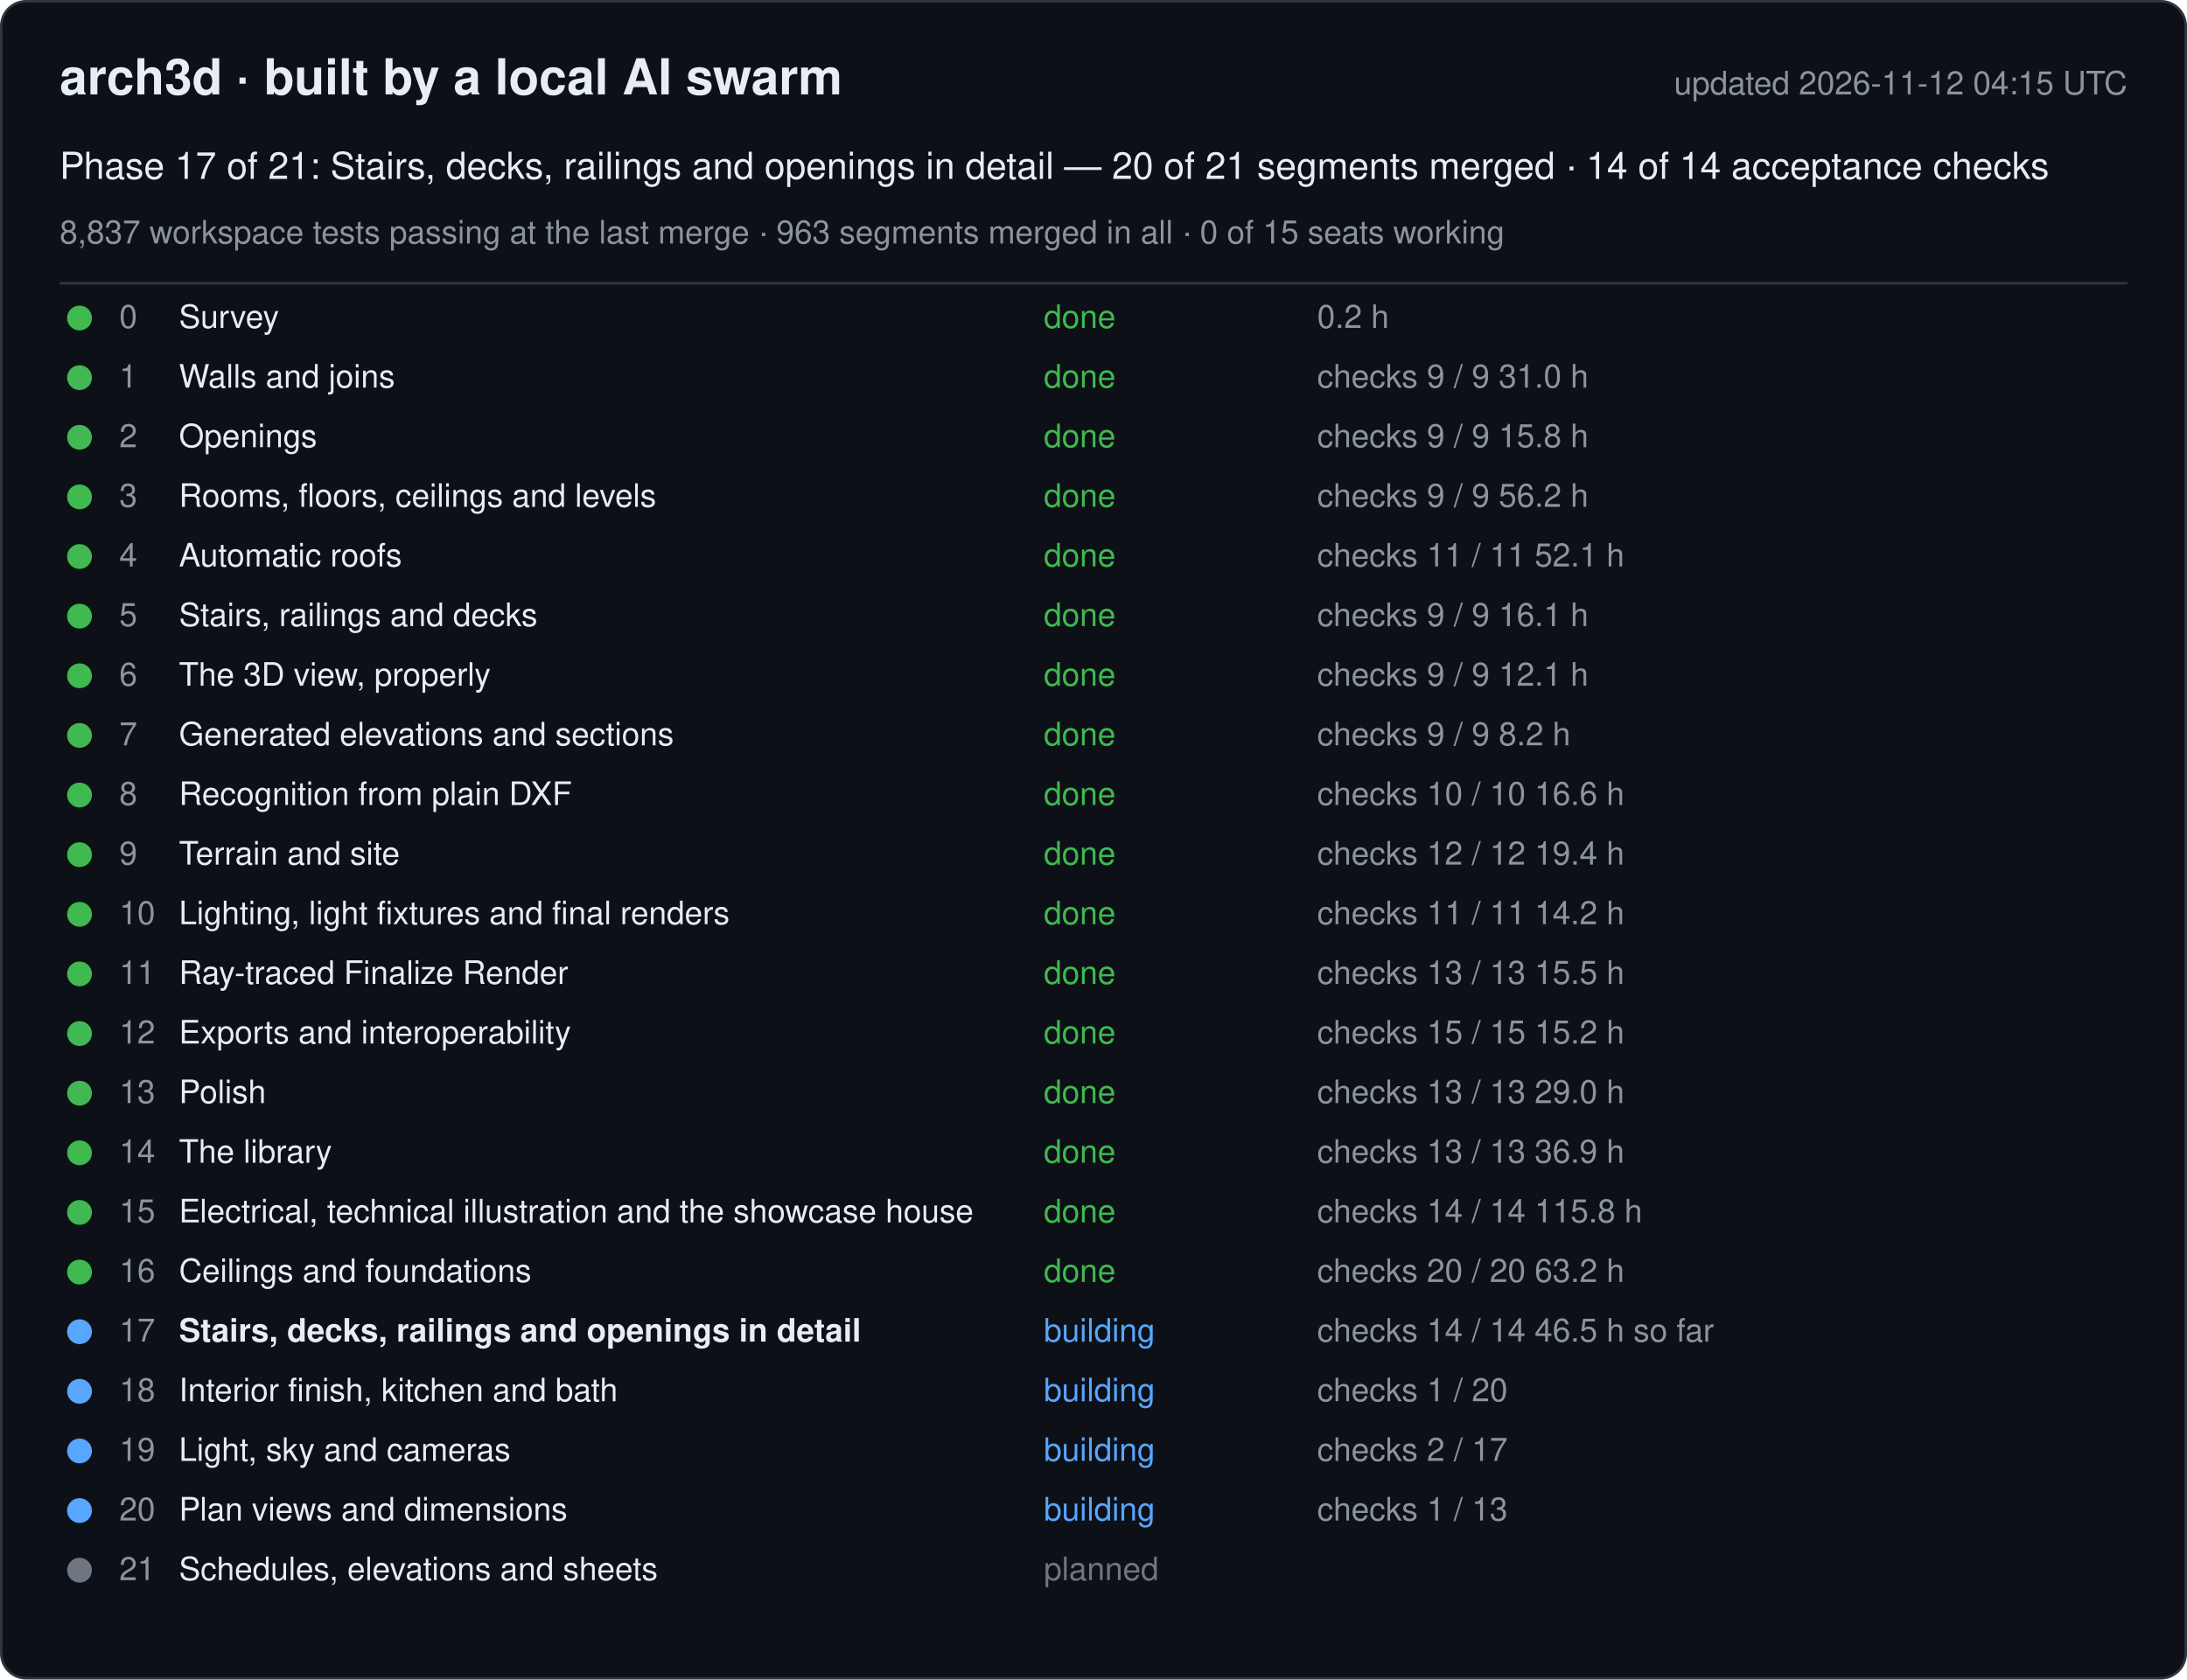
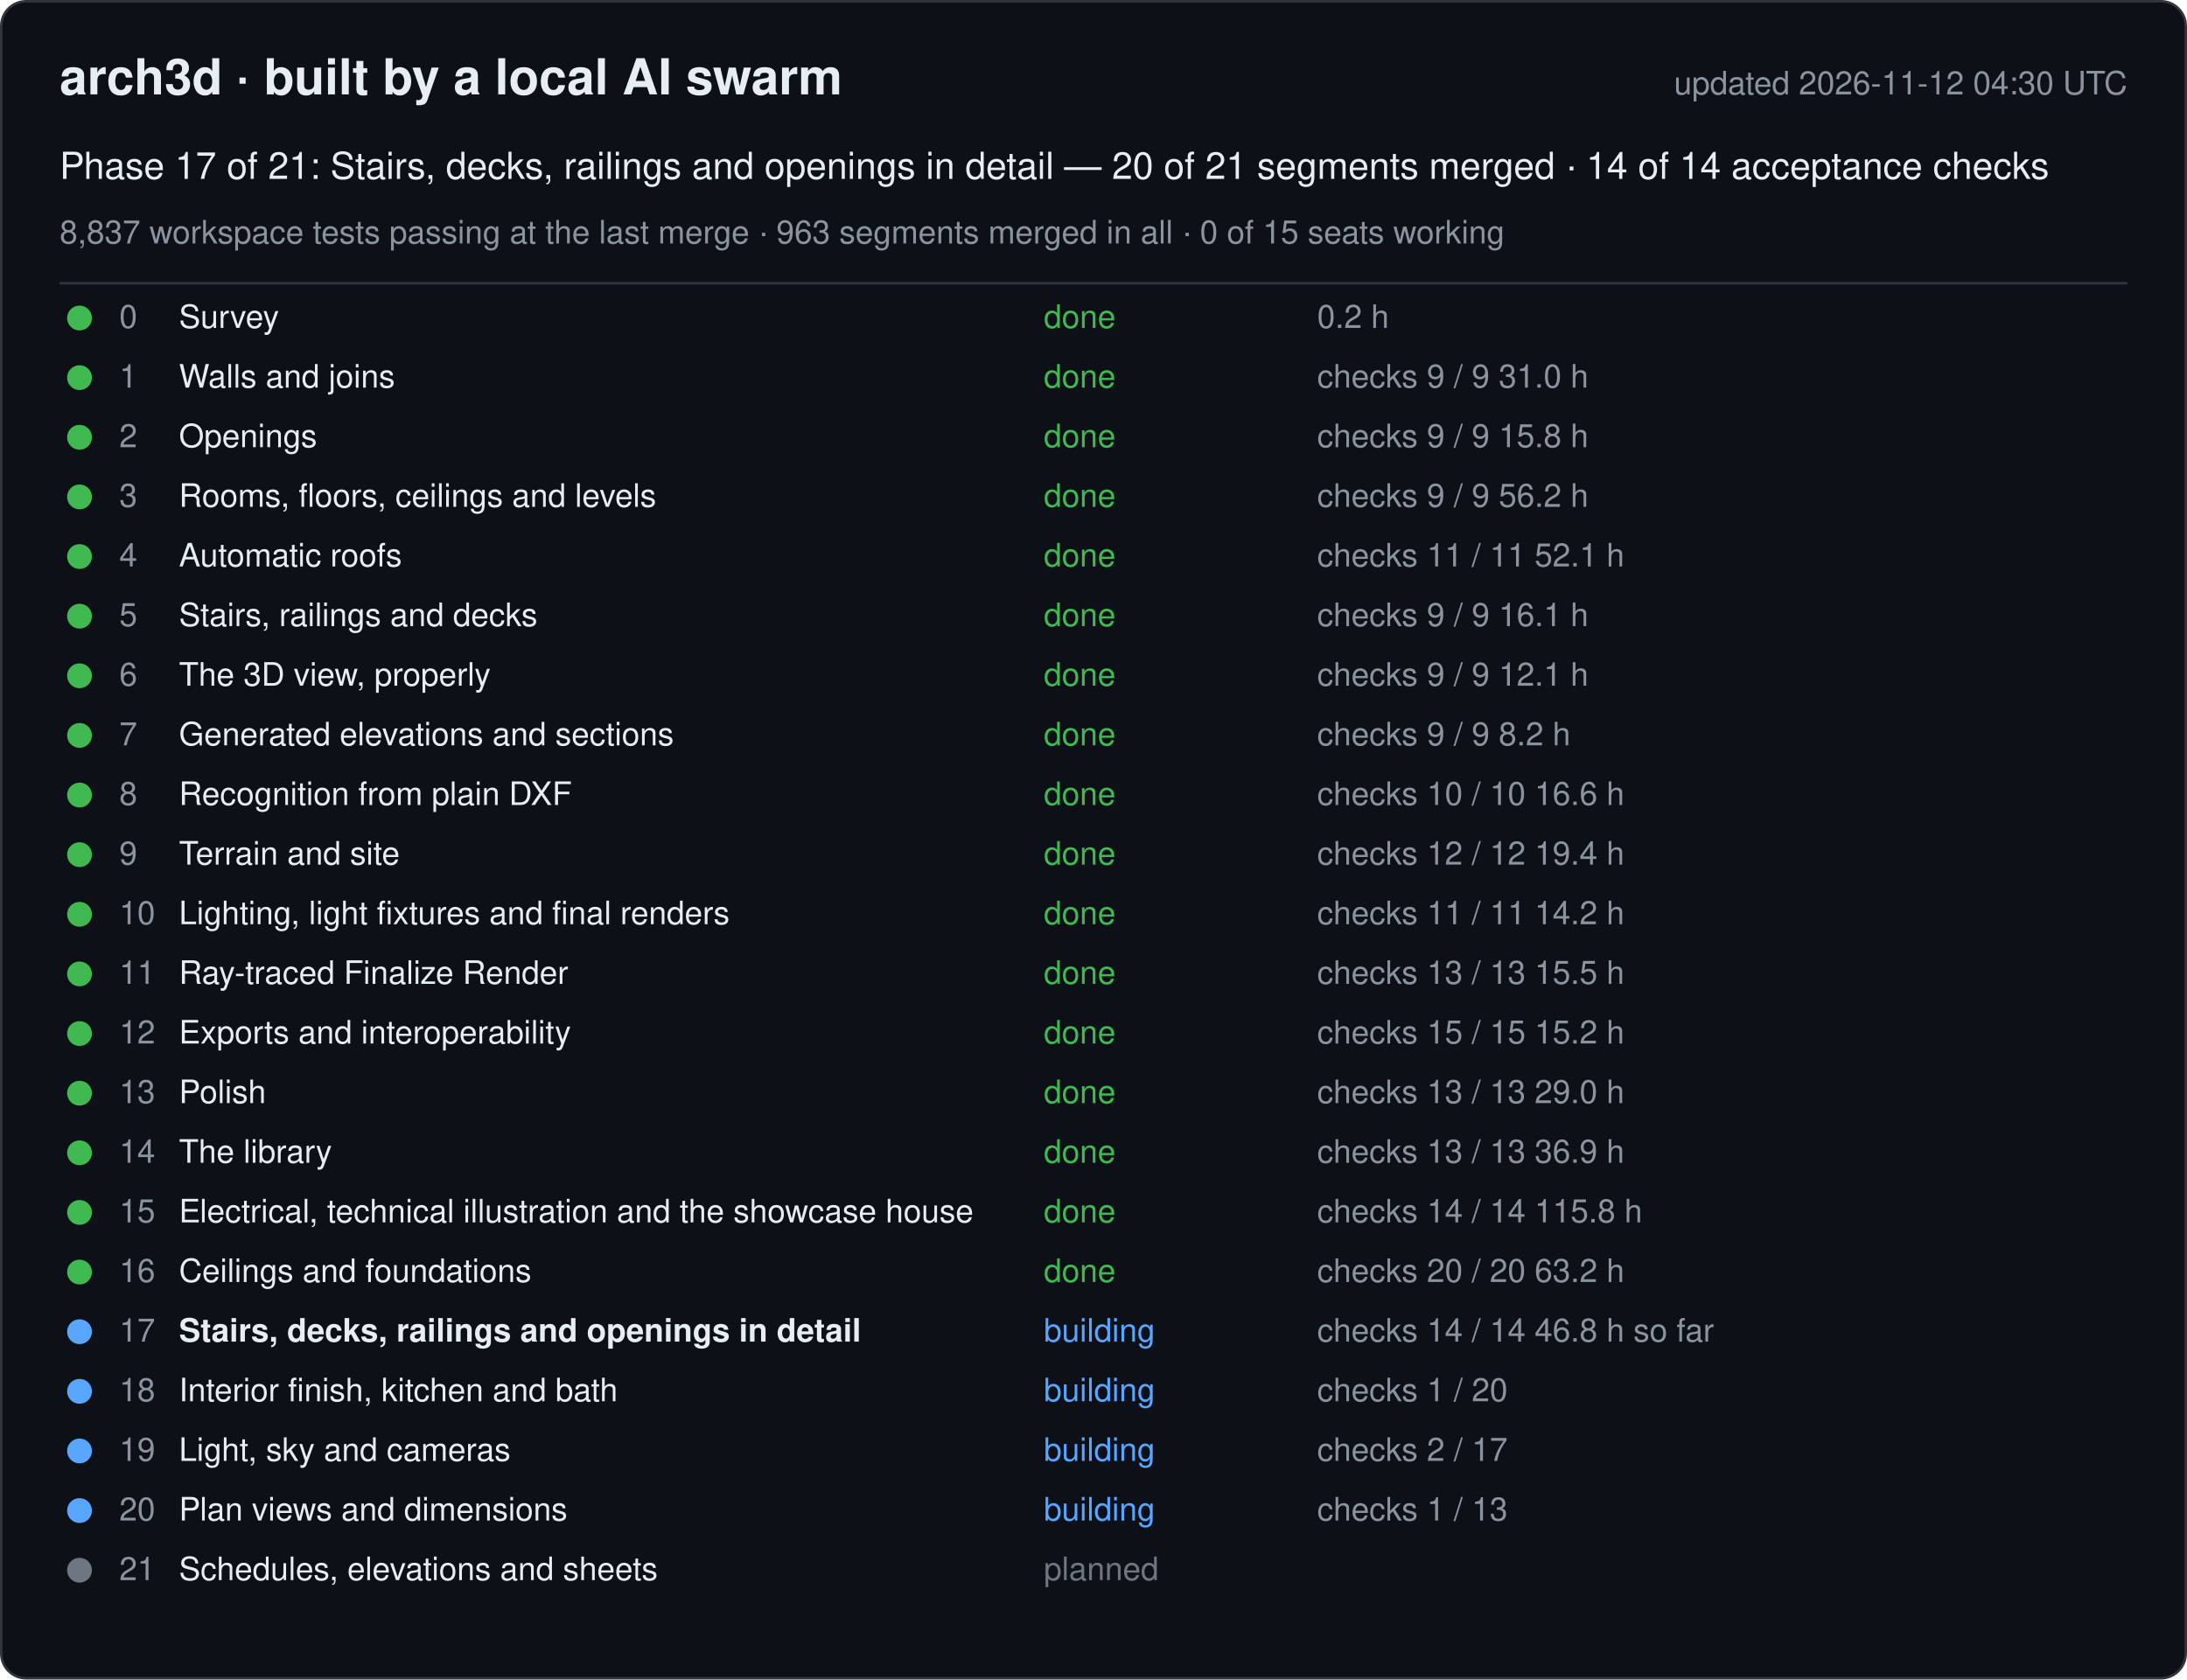
<svg xmlns="http://www.w3.org/2000/svg" width="880" height="676" viewBox="0 0 880 676" font-family="-apple-system, Segoe UI, Helvetica, Arial, sans-serif">
  <rect x="0.5" y="0.5" width="879" height="675" rx="10" fill="#0d1117" stroke="#30363d" />
  <text x="24" y="38" font-size="20" font-weight="600" fill="#e6edf3">arch3d · built by a local AI swarm</text>
-   <text x="856" y="38" font-size="13" fill="#8b949e" text-anchor="end">updated 2026-11-12 04:15 UTC</text>
+   <text x="856" y="38" font-size="13" fill="#8b949e" text-anchor="end">updated 2026-11-12 04:30 UTC</text>
  <text x="24" y="72" font-size="15" fill="#e6edf3">Phase 17 of 21: Stairs, decks, railings and openings in detail — 20 of 21 segments merged · 14 of 14 acceptance checks</text>
  <text x="24" y="98" font-size="13" fill="#8b949e">8,837 workspace tests passing at the last merge · 963 segments merged in all · 0 of 15 seats working</text>
  <line x1="24" y1="114" x2="856" y2="114" stroke="#30363d" />
  <g data-phase="0">
    <circle cx="32" cy="128" r="5" fill="#3fb950" />
    <text x="48" y="132" font-size="13" fill="#8b949e">0</text>
    <text x="72" y="132" font-size="13" fill="#e6edf3">Survey</text>
    <text x="420" y="132" font-size="13" fill="#3fb950">done</text>
    <text x="530" y="132" font-size="13" fill="#8b949e">0.2 h</text>
  </g>
  <g data-phase="1">
    <circle cx="32" cy="152" r="5" fill="#3fb950" />
    <text x="48" y="156" font-size="13" fill="#8b949e">1</text>
    <text x="72" y="156" font-size="13" fill="#e6edf3">Walls and joins</text>
    <text x="420" y="156" font-size="13" fill="#3fb950">done</text>
    <text x="530" y="156" font-size="13" fill="#8b949e">checks 9 / 9   31.0 h</text>
  </g>
  <g data-phase="2">
    <circle cx="32" cy="176" r="5" fill="#3fb950" />
    <text x="48" y="180" font-size="13" fill="#8b949e">2</text>
    <text x="72" y="180" font-size="13" fill="#e6edf3">Openings</text>
    <text x="420" y="180" font-size="13" fill="#3fb950">done</text>
    <text x="530" y="180" font-size="13" fill="#8b949e">checks 9 / 9   15.8 h</text>
  </g>
  <g data-phase="3">
    <circle cx="32" cy="200" r="5" fill="#3fb950" />
    <text x="48" y="204" font-size="13" fill="#8b949e">3</text>
    <text x="72" y="204" font-size="13" fill="#e6edf3">Rooms, floors, ceilings and levels</text>
    <text x="420" y="204" font-size="13" fill="#3fb950">done</text>
    <text x="530" y="204" font-size="13" fill="#8b949e">checks 9 / 9   56.2 h</text>
  </g>
  <g data-phase="4">
    <circle cx="32" cy="224" r="5" fill="#3fb950" />
    <text x="48" y="228" font-size="13" fill="#8b949e">4</text>
    <text x="72" y="228" font-size="13" fill="#e6edf3">Automatic roofs</text>
    <text x="420" y="228" font-size="13" fill="#3fb950">done</text>
    <text x="530" y="228" font-size="13" fill="#8b949e">checks 11 / 11   52.1 h</text>
  </g>
  <g data-phase="5">
    <circle cx="32" cy="248" r="5" fill="#3fb950" />
    <text x="48" y="252" font-size="13" fill="#8b949e">5</text>
    <text x="72" y="252" font-size="13" fill="#e6edf3">Stairs, railings and decks</text>
    <text x="420" y="252" font-size="13" fill="#3fb950">done</text>
    <text x="530" y="252" font-size="13" fill="#8b949e">checks 9 / 9   16.1 h</text>
  </g>
  <g data-phase="6">
    <circle cx="32" cy="272" r="5" fill="#3fb950" />
    <text x="48" y="276" font-size="13" fill="#8b949e">6</text>
    <text x="72" y="276" font-size="13" fill="#e6edf3">The 3D view, properly</text>
    <text x="420" y="276" font-size="13" fill="#3fb950">done</text>
    <text x="530" y="276" font-size="13" fill="#8b949e">checks 9 / 9   12.1 h</text>
  </g>
  <g data-phase="7">
    <circle cx="32" cy="296" r="5" fill="#3fb950" />
    <text x="48" y="300" font-size="13" fill="#8b949e">7</text>
    <text x="72" y="300" font-size="13" fill="#e6edf3">Generated elevations and sections</text>
    <text x="420" y="300" font-size="13" fill="#3fb950">done</text>
    <text x="530" y="300" font-size="13" fill="#8b949e">checks 9 / 9   8.2 h</text>
  </g>
  <g data-phase="8">
    <circle cx="32" cy="320" r="5" fill="#3fb950" />
    <text x="48" y="324" font-size="13" fill="#8b949e">8</text>
    <text x="72" y="324" font-size="13" fill="#e6edf3">Recognition from plain DXF</text>
    <text x="420" y="324" font-size="13" fill="#3fb950">done</text>
    <text x="530" y="324" font-size="13" fill="#8b949e">checks 10 / 10   16.6 h</text>
  </g>
  <g data-phase="9">
    <circle cx="32" cy="344" r="5" fill="#3fb950" />
    <text x="48" y="348" font-size="13" fill="#8b949e">9</text>
    <text x="72" y="348" font-size="13" fill="#e6edf3">Terrain and site</text>
    <text x="420" y="348" font-size="13" fill="#3fb950">done</text>
    <text x="530" y="348" font-size="13" fill="#8b949e">checks 12 / 12   19.4 h</text>
  </g>
  <g data-phase="10">
    <circle cx="32" cy="368" r="5" fill="#3fb950" />
    <text x="48" y="372" font-size="13" fill="#8b949e">10</text>
    <text x="72" y="372" font-size="13" fill="#e6edf3">Lighting, light fixtures and final renders</text>
    <text x="420" y="372" font-size="13" fill="#3fb950">done</text>
    <text x="530" y="372" font-size="13" fill="#8b949e">checks 11 / 11   14.2 h</text>
  </g>
  <g data-phase="11">
    <circle cx="32" cy="392" r="5" fill="#3fb950" />
    <text x="48" y="396" font-size="13" fill="#8b949e">11</text>
    <text x="72" y="396" font-size="13" fill="#e6edf3">Ray-traced Finalize Render</text>
    <text x="420" y="396" font-size="13" fill="#3fb950">done</text>
    <text x="530" y="396" font-size="13" fill="#8b949e">checks 13 / 13   15.5 h</text>
  </g>
  <g data-phase="12">
    <circle cx="32" cy="416" r="5" fill="#3fb950" />
    <text x="48" y="420" font-size="13" fill="#8b949e">12</text>
    <text x="72" y="420" font-size="13" fill="#e6edf3">Exports and interoperability</text>
    <text x="420" y="420" font-size="13" fill="#3fb950">done</text>
    <text x="530" y="420" font-size="13" fill="#8b949e">checks 15 / 15   15.2 h</text>
  </g>
  <g data-phase="13">
    <circle cx="32" cy="440" r="5" fill="#3fb950" />
    <text x="48" y="444" font-size="13" fill="#8b949e">13</text>
    <text x="72" y="444" font-size="13" fill="#e6edf3">Polish</text>
    <text x="420" y="444" font-size="13" fill="#3fb950">done</text>
    <text x="530" y="444" font-size="13" fill="#8b949e">checks 13 / 13   29.0 h</text>
  </g>
  <g data-phase="14">
    <circle cx="32" cy="464" r="5" fill="#3fb950" />
    <text x="48" y="468" font-size="13" fill="#8b949e">14</text>
    <text x="72" y="468" font-size="13" fill="#e6edf3">The library</text>
    <text x="420" y="468" font-size="13" fill="#3fb950">done</text>
    <text x="530" y="468" font-size="13" fill="#8b949e">checks 13 / 13   36.9 h</text>
  </g>
  <g data-phase="15">
    <circle cx="32" cy="488" r="5" fill="#3fb950" />
    <text x="48" y="492" font-size="13" fill="#8b949e">15</text>
    <text x="72" y="492" font-size="13" fill="#e6edf3">Electrical, technical illustration and the showcase house</text>
    <text x="420" y="492" font-size="13" fill="#3fb950">done</text>
    <text x="530" y="492" font-size="13" fill="#8b949e">checks 14 / 14   115.8 h</text>
  </g>
  <g data-phase="16">
    <circle cx="32" cy="512" r="5" fill="#3fb950" />
    <text x="48" y="516" font-size="13" fill="#8b949e">16</text>
    <text x="72" y="516" font-size="13" fill="#e6edf3">Ceilings and foundations</text>
    <text x="420" y="516" font-size="13" fill="#3fb950">done</text>
    <text x="530" y="516" font-size="13" fill="#8b949e">checks 20 / 20   63.2 h</text>
  </g>
  <g data-phase="17">
    <circle cx="32" cy="536" r="5" fill="#58a6ff" />
    <text x="48" y="540" font-size="13" fill="#8b949e">17</text>
    <text x="72" y="540" font-size="13" fill="#e6edf3" font-weight="600">Stairs, decks, railings and openings in detail</text>
    <text x="420" y="540" font-size="13" fill="#58a6ff">building</text>
-     <text x="530" y="540" font-size="13" fill="#8b949e">checks 14 / 14   46.5 h so far</text>
+     <text x="530" y="540" font-size="13" fill="#8b949e">checks 14 / 14   46.8 h so far</text>
  </g>
  <g data-phase="18">
    <circle cx="32" cy="560" r="5" fill="#58a6ff" />
    <text x="48" y="564" font-size="13" fill="#8b949e">18</text>
    <text x="72" y="564" font-size="13" fill="#e6edf3">Interior finish, kitchen and bath</text>
    <text x="420" y="564" font-size="13" fill="#58a6ff">building</text>
    <text x="530" y="564" font-size="13" fill="#8b949e">checks 1 / 20</text>
  </g>
  <g data-phase="19">
    <circle cx="32" cy="584" r="5" fill="#58a6ff" />
    <text x="48" y="588" font-size="13" fill="#8b949e">19</text>
    <text x="72" y="588" font-size="13" fill="#e6edf3">Light, sky and cameras</text>
    <text x="420" y="588" font-size="13" fill="#58a6ff">building</text>
    <text x="530" y="588" font-size="13" fill="#8b949e">checks 2 / 17</text>
  </g>
  <g data-phase="20">
    <circle cx="32" cy="608" r="5" fill="#58a6ff" />
    <text x="48" y="612" font-size="13" fill="#8b949e">20</text>
    <text x="72" y="612" font-size="13" fill="#e6edf3">Plan views and dimensions</text>
    <text x="420" y="612" font-size="13" fill="#58a6ff">building</text>
    <text x="530" y="612" font-size="13" fill="#8b949e">checks 1 / 13</text>
  </g>
  <g data-phase="21">
    <circle cx="32" cy="632" r="5" fill="#6e7681" />
    <text x="48" y="636" font-size="13" fill="#8b949e">21</text>
    <text x="72" y="636" font-size="13" fill="#e6edf3">Schedules, elevations and sheets</text>
    <text x="420" y="636" font-size="13" fill="#6e7681">planned</text>
    <text x="530" y="636" font-size="13" fill="#8b949e" />
  </g>
</svg>
